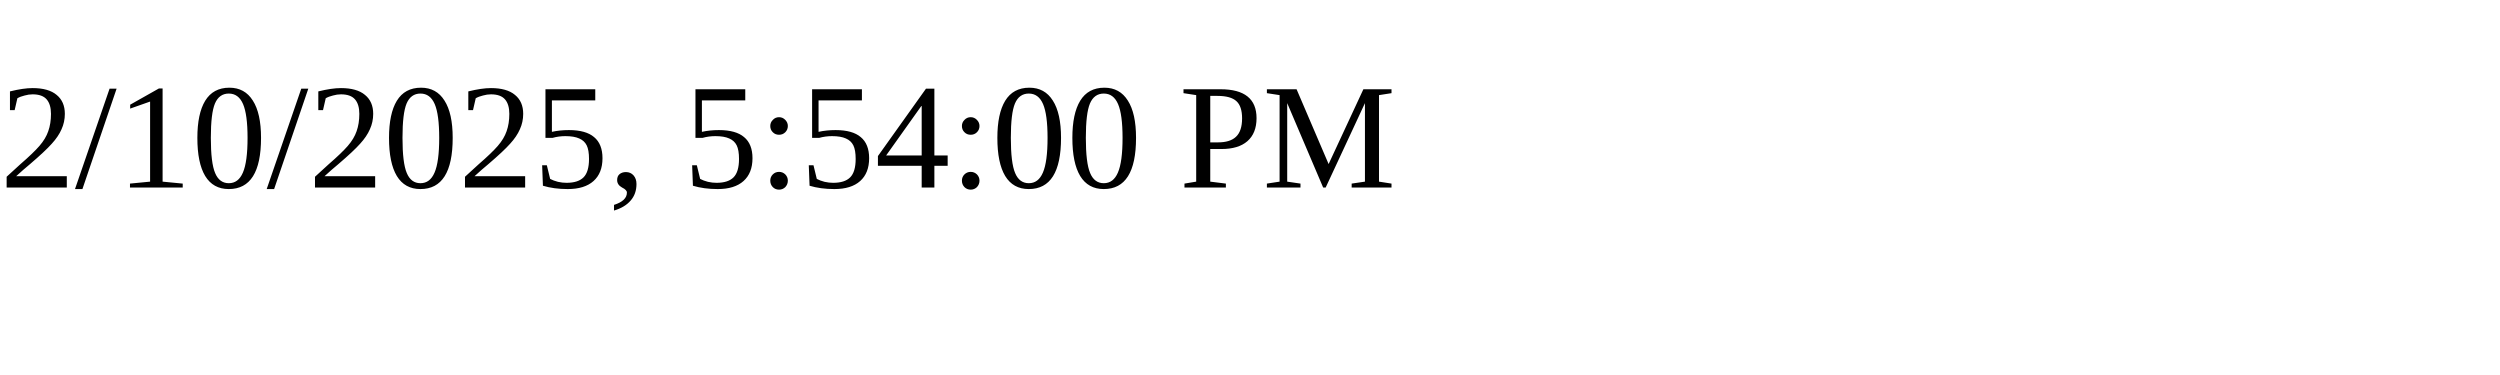
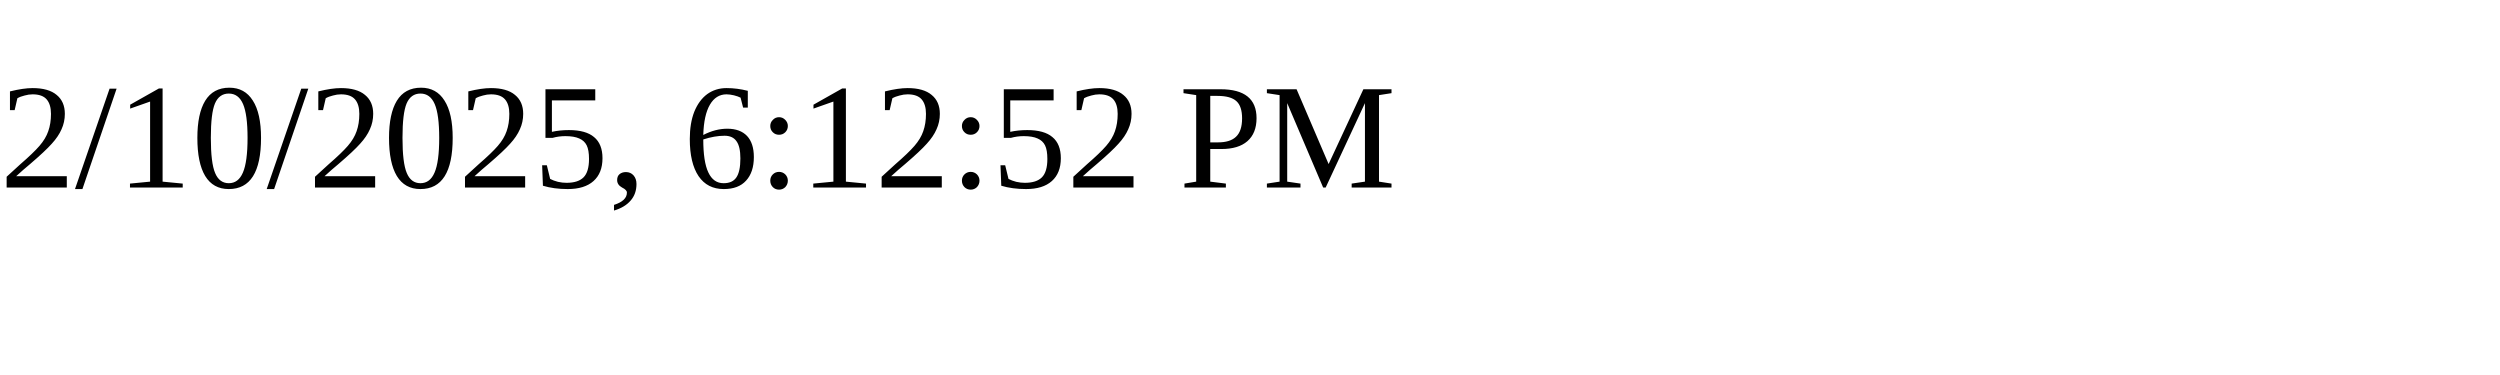
<svg xmlns="http://www.w3.org/2000/svg" height="30" width="200">
-   <text x="0" y="15">2/10/2025, 5:54:00 PM</text>
+   <text x="0" y="15">2/10/2025, 6:12:52 PM</text>
</svg>
